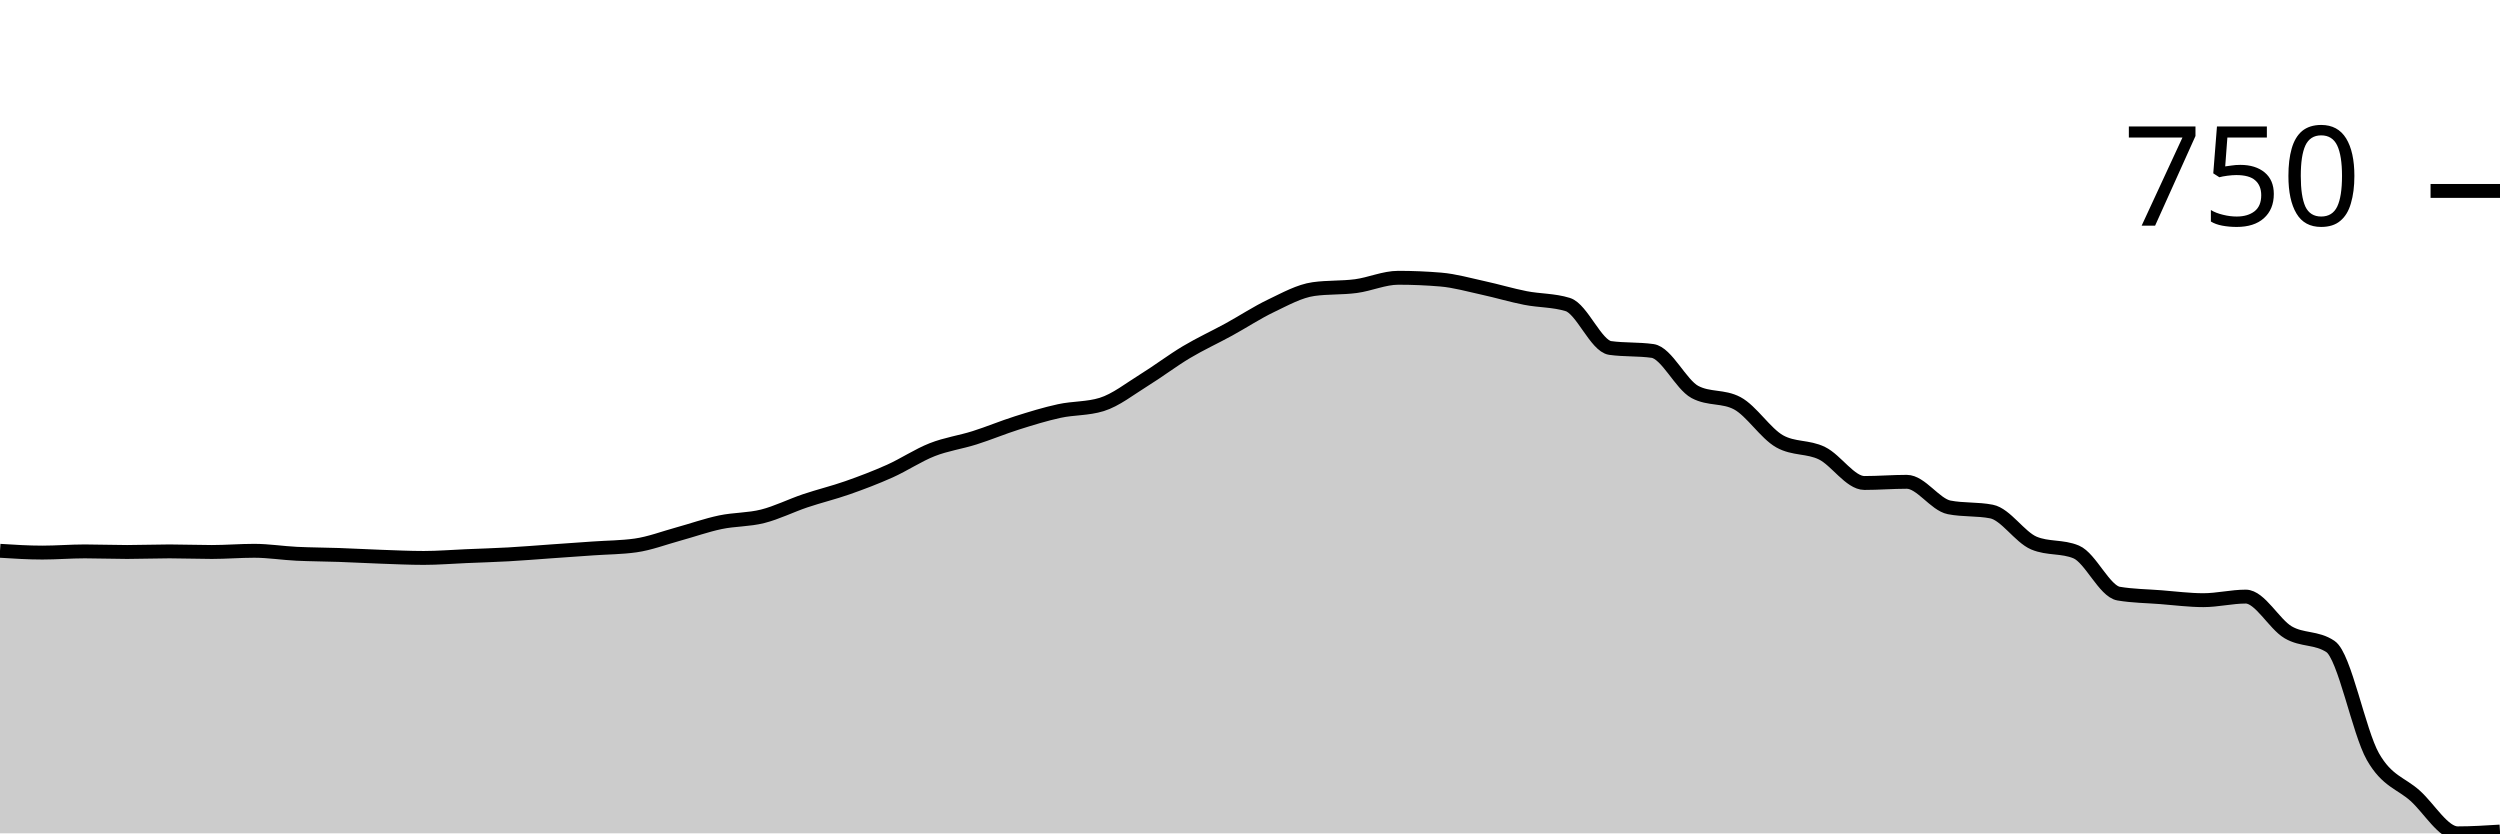
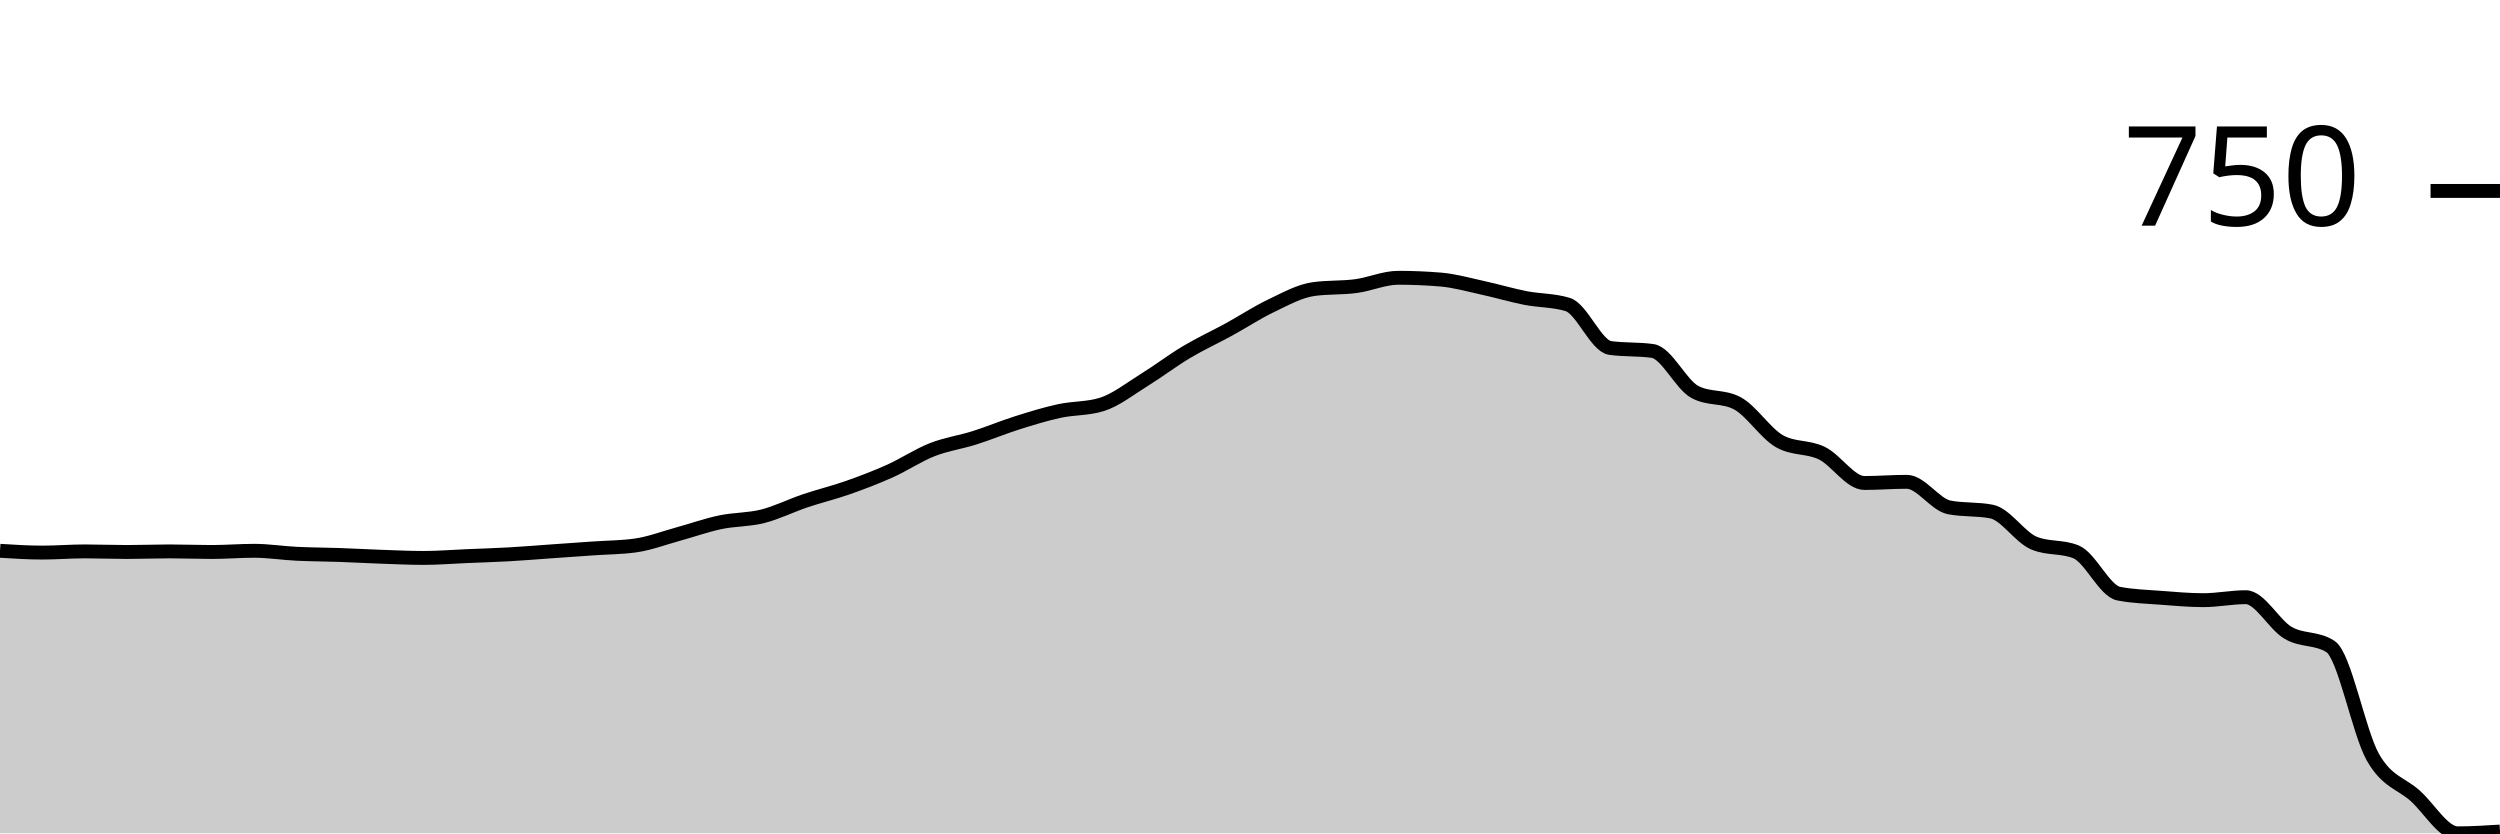
<svg xmlns="http://www.w3.org/2000/svg" viewBox="0 0 180 60">
  <g transform="translate(0,20)">
-     <path class="area" fill="rgba(0, 0, 0, 0.2)" d="M0,19.657C1.017,19.722,2.034,19.786,3.051,19.786C4.068,19.786,5.085,19.7,6.102,19.7C7.119,19.7,8.136,19.743,9.153,19.743C10.169,19.743,11.186,19.7,12.203,19.7C13.22,19.7,14.237,19.743,15.254,19.743C16.271,19.743,17.288,19.657,18.305,19.657C19.322,19.657,20.339,19.822,21.356,19.872C22.373,19.921,23.39,19.921,24.407,19.957C25.424,19.993,26.441,20.05,27.458,20.086C28.475,20.121,29.492,20.171,30.508,20.171C31.525,20.171,32.542,20.086,33.559,20.043C34.576,20,35.593,19.971,36.61,19.914C37.627,19.857,38.644,19.772,39.661,19.7C40.678,19.629,41.695,19.557,42.712,19.486C43.729,19.415,44.746,19.415,45.763,19.272C46.78,19.129,47.797,18.737,48.814,18.458C49.831,18.18,50.847,17.816,51.864,17.602C52.881,17.388,53.898,17.43,54.915,17.173C55.932,16.916,56.949,16.403,57.966,16.06C58.983,15.717,60,15.475,61.017,15.118C62.034,14.761,63.051,14.375,64.068,13.919C65.085,13.462,66.102,12.777,67.119,12.377C68.136,11.977,69.153,11.842,70.169,11.52C71.186,11.199,72.203,10.771,73.22,10.45C74.237,10.128,75.254,9.814,76.271,9.593C77.288,9.372,78.305,9.436,79.322,9.122C80.339,8.808,81.356,7.994,82.373,7.366C83.39,6.738,84.407,5.96,85.424,5.353C86.441,4.747,87.458,4.283,88.475,3.726C89.492,3.169,90.508,2.498,91.525,2.013C92.542,1.527,93.559,0.956,94.576,0.814C95.593,0.671,96.61,0.735,97.627,0.6C98.644,0.464,99.661,0,100.678,0C101.695,0,102.712,0.043,103.729,0.128C104.746,0.214,105.763,0.507,106.78,0.728C107.797,0.949,108.814,1.256,109.831,1.456C110.847,1.656,111.864,1.613,112.881,1.927C113.898,2.241,114.915,4.911,115.932,5.054C116.949,5.196,117.966,5.125,118.983,5.268C120,5.41,121.017,7.68,122.034,8.223C123.051,8.765,124.068,8.494,125.085,9.036C126.102,9.579,127.119,11.206,128.136,11.777C129.153,12.348,130.169,12.134,131.186,12.634C132.203,13.133,133.22,14.775,134.237,14.775C135.254,14.775,136.271,14.69,137.288,14.69C138.305,14.69,139.322,16.331,140.339,16.531C141.356,16.731,142.373,16.631,143.39,16.831C144.407,17.031,145.424,18.672,146.441,19.101C147.458,19.529,148.475,19.315,149.492,19.743C150.508,20.171,151.525,22.57,152.542,22.741C153.559,22.912,154.576,22.919,155.593,22.998C156.61,23.076,157.627,23.212,158.644,23.212C159.661,23.212,160.678,22.955,161.695,22.955C162.712,22.955,163.729,24.925,164.746,25.525C165.763,26.124,166.78,25.867,167.797,26.552C168.814,27.238,169.831,32.684,170.847,34.475C171.864,36.267,172.881,36.381,173.898,37.302C174.915,38.223,175.932,40,176.949,40C177.966,40,178.983,39.936,180,39.872L180,40C178.983,40,177.966,40,176.949,40C175.932,40,174.915,40,173.898,40C172.881,40,171.864,40,170.847,40C169.831,40,168.814,40,167.797,40C166.78,40,165.763,40,164.746,40C163.729,40,162.712,40,161.695,40C160.678,40,159.661,40,158.644,40C157.627,40,156.61,40,155.593,40C154.576,40,153.559,40,152.542,40C151.525,40,150.508,40,149.492,40C148.475,40,147.458,40,146.441,40C145.424,40,144.407,40,143.39,40C142.373,40,141.356,40,140.339,40C139.322,40,138.305,40,137.288,40C136.271,40,135.254,40,134.237,40C133.22,40,132.203,40,131.186,40C130.169,40,129.153,40,128.136,40C127.119,40,126.102,40,125.085,40C124.068,40,123.051,40,122.034,40C121.017,40,120,40,118.983,40C117.966,40,116.949,40,115.932,40C114.915,40,113.898,40,112.881,40C111.864,40,110.847,40,109.831,40C108.814,40,107.797,40,106.78,40C105.763,40,104.746,40,103.729,40C102.712,40,101.695,40,100.678,40C99.661,40,98.644,40,97.627,40C96.61,40,95.593,40,94.576,40C93.559,40,92.542,40,91.525,40C90.508,40,89.492,40,88.475,40C87.458,40,86.441,40,85.424,40C84.407,40,83.39,40,82.373,40C81.356,40,80.339,40,79.322,40C78.305,40,77.288,40,76.271,40C75.254,40,74.237,40,73.22,40C72.203,40,71.186,40,70.169,40C69.153,40,68.136,40,67.119,40C66.102,40,65.085,40,64.068,40C63.051,40,62.034,40,61.017,40C60,40,58.983,40,57.966,40C56.949,40,55.932,40,54.915,40C53.898,40,52.881,40,51.864,40C50.847,40,49.831,40,48.814,40C47.797,40,46.78,40,45.763,40C44.746,40,43.729,40,42.712,40C41.695,40,40.678,40,39.661,40C38.644,40,37.627,40,36.61,40C35.593,40,34.576,40,33.559,40C32.542,40,31.525,40,30.508,40C29.492,40,28.475,40,27.458,40C26.441,40,25.424,40,24.407,40C23.39,40,22.373,40,21.356,40C20.339,40,19.322,40,18.305,40C17.288,40,16.271,40,15.254,40C14.237,40,13.22,40,12.203,40C11.186,40,10.169,40,9.153,40C8.136,40,7.119,40,6.102,40C5.085,40,4.068,40,3.051,40C2.034,40,1.017,40,0,40Z" />
-     <path class="line" stroke="black" fill="none" d="M0,19.657C1.017,19.722,2.034,19.786,3.051,19.786C4.068,19.786,5.085,19.7,6.102,19.7C7.119,19.7,8.136,19.743,9.153,19.743C10.169,19.743,11.186,19.7,12.203,19.7C13.22,19.7,14.237,19.743,15.254,19.743C16.271,19.743,17.288,19.657,18.305,19.657C19.322,19.657,20.339,19.822,21.356,19.872C22.373,19.921,23.39,19.921,24.407,19.957C25.424,19.993,26.441,20.05,27.458,20.086C28.475,20.121,29.492,20.171,30.508,20.171C31.525,20.171,32.542,20.086,33.559,20.043C34.576,20,35.593,19.971,36.61,19.914C37.627,19.857,38.644,19.772,39.661,19.7C40.678,19.629,41.695,19.557,42.712,19.486C43.729,19.415,44.746,19.415,45.763,19.272C46.78,19.129,47.797,18.737,48.814,18.458C49.831,18.18,50.847,17.816,51.864,17.602C52.881,17.388,53.898,17.43,54.915,17.173C55.932,16.916,56.949,16.403,57.966,16.06C58.983,15.717,60,15.475,61.017,15.118C62.034,14.761,63.051,14.375,64.068,13.919C65.085,13.462,66.102,12.777,67.119,12.377C68.136,11.977,69.153,11.842,70.169,11.52C71.186,11.199,72.203,10.771,73.22,10.45C74.237,10.128,75.254,9.814,76.271,9.593C77.288,9.372,78.305,9.436,79.322,9.122C80.339,8.808,81.356,7.994,82.373,7.366C83.39,6.738,84.407,5.96,85.424,5.353C86.441,4.747,87.458,4.283,88.475,3.726C89.492,3.169,90.508,2.498,91.525,2.013C92.542,1.527,93.559,0.956,94.576,0.814C95.593,0.671,96.61,0.735,97.627,0.6C98.644,0.464,99.661,0,100.678,0C101.695,0,102.712,0.043,103.729,0.128C104.746,0.214,105.763,0.507,106.78,0.728C107.797,0.949,108.814,1.256,109.831,1.456C110.847,1.656,111.864,1.613,112.881,1.927C113.898,2.241,114.915,4.911,115.932,5.054C116.949,5.196,117.966,5.125,118.983,5.268C120,5.41,121.017,7.68,122.034,8.223C123.051,8.765,124.068,8.494,125.085,9.036C126.102,9.579,127.119,11.206,128.136,11.777C129.153,12.348,130.169,12.134,131.186,12.634C132.203,13.133,133.22,14.775,134.237,14.775C135.254,14.775,136.271,14.69,137.288,14.69C138.305,14.69,139.322,16.331,140.339,16.531C141.356,16.731,142.373,16.631,143.39,16.831C144.407,17.031,145.424,18.672,146.441,19.101C147.458,19.529,148.475,19.315,149.492,19.743C150.508,20.171,151.525,22.57,152.542,22.741C153.559,22.912,154.576,22.919,155.593,22.998C156.61,23.076,157.627,23.212,158.644,23.212C159.661,23.212,160.678,22.955,161.695,22.955C162.712,22.955,163.729,24.925,164.746,25.525C165.763,26.124,166.78,25.867,167.797,26.552C168.814,27.238,169.831,32.684,170.847,34.475C171.864,36.267,172.881,36.381,173.898,37.302C174.915,38.223,175.932,40,176.949,40C177.966,40,178.983,39.936,180,39.872" />
+     <path class="area" fill="rgba(0, 0, 0, 0.2)" d="M0,19.657C1.017,19.722,2.034,19.786,3.051,19.786C4.068,19.786,5.085,19.7,6.102,19.7C7.119,19.7,8.136,19.743,9.153,19.743C10.169,19.743,11.186,19.7,12.203,19.7C13.22,19.7,14.237,19.743,15.254,19.743C16.271,19.743,17.288,19.657,18.305,19.657C19.322,19.657,20.339,19.822,21.356,19.872C22.373,19.921,23.39,19.921,24.407,19.957C25.424,19.993,26.441,20.05,27.458,20.086C28.475,20.121,29.492,20.171,30.508,20.171C31.525,20.171,32.542,20.086,33.559,20.043C34.576,20,35.593,19.971,36.61,19.914C37.627,19.857,38.644,19.772,39.661,19.7C40.678,19.629,41.695,19.557,42.712,19.486C43.729,19.415,44.746,19.415,45.763,19.272C46.78,19.129,47.797,18.737,48.814,18.458C49.831,18.18,50.847,17.816,51.864,17.602C52.881,17.388,53.898,17.43,54.915,17.173C55.932,16.916,56.949,16.403,57.966,16.06C58.983,15.717,60,15.475,61.017,15.118C62.034,14.761,63.051,14.375,64.068,13.919C65.085,13.462,66.102,12.777,67.119,12.377C68.136,11.977,69.153,11.842,70.169,11.52C71.186,11.199,72.203,10.771,73.22,10.45C74.237,10.128,75.254,9.814,76.271,9.593C77.288,9.372,78.305,9.436,79.322,9.122C80.339,8.808,81.356,7.994,82.373,7.366C83.39,6.738,84.407,5.96,85.424,5.353C86.441,4.747,87.458,4.283,88.475,3.726C89.492,3.169,90.508,2.498,91.525,2.013C92.542,1.527,93.559,0.956,94.576,0.814C95.593,0.671,96.61,0.735,97.627,0.6C98.644,0.464,99.661,0,100.678,0C101.695,0,102.712,0.043,103.729,0.128C104.746,0.214,105.763,0.507,106.78,0.728C107.797,0.949,108.814,1.256,109.831,1.456C110.847,1.656,111.864,1.613,112.881,1.927C113.898,2.241,114.915,4.911,115.932,5.054C116.949,5.196,117.966,5.125,118.983,5.268C120,5.41,121.017,7.68,122.034,8.223C123.051,8.765,124.068,8.494,125.085,9.036C126.102,9.579,127.119,11.206,128.136,11.777C129.153,12.348,130.169,12.134,131.186,12.634C132.203,13.133,133.22,14.775,134.237,14.775C135.254,14.775,136.271,14.69,137.288,14.69C138.305,14.69,139.322,16.331,140.339,16.531C141.356,16.731,142.373,16.631,143.39,16.831C144.407,17.031,145.424,18.672,146.441,19.101C147.458,19.529,148.475,19.315,149.492,19.743C150.508,20.171,151.525,22.541,152.542,22.741C153.559,22.941,154.576,22.962,155.593,23.041C156.61,23.119,157.627,23.212,158.644,23.212C159.661,23.212,160.678,22.998,161.695,22.998C162.712,22.998,163.729,24.975,164.746,25.567C165.763,26.16,166.78,25.896,167.797,26.552C168.814,27.209,169.831,32.727,170.847,34.518C171.864,36.31,172.881,36.388,173.898,37.302C174.915,38.216,175.932,40,176.949,40C177.966,40,178.983,39.936,180,39.872L180,40C178.983,40,177.966,40,176.949,40C175.932,40,174.915,40,173.898,40C172.881,40,171.864,40,170.847,40C169.831,40,168.814,40,167.797,40C166.78,40,165.763,40,164.746,40C163.729,40,162.712,40,161.695,40C160.678,40,159.661,40,158.644,40C157.627,40,156.61,40,155.593,40C154.576,40,153.559,40,152.542,40C151.525,40,150.508,40,149.492,40C148.475,40,147.458,40,146.441,40C145.424,40,144.407,40,143.39,40C142.373,40,141.356,40,140.339,40C139.322,40,138.305,40,137.288,40C136.271,40,135.254,40,134.237,40C133.22,40,132.203,40,131.186,40C130.169,40,129.153,40,128.136,40C127.119,40,126.102,40,125.085,40C124.068,40,123.051,40,122.034,40C121.017,40,120,40,118.983,40C117.966,40,116.949,40,115.932,40C114.915,40,113.898,40,112.881,40C111.864,40,110.847,40,109.831,40C108.814,40,107.797,40,106.78,40C105.763,40,104.746,40,103.729,40C102.712,40,101.695,40,100.678,40C99.661,40,98.644,40,97.627,40C96.61,40,95.593,40,94.576,40C93.559,40,92.542,40,91.525,40C90.508,40,89.492,40,88.475,40C87.458,40,86.441,40,85.424,40C84.407,40,83.39,40,82.373,40C81.356,40,80.339,40,79.322,40C78.305,40,77.288,40,76.271,40C75.254,40,74.237,40,73.22,40C72.203,40,71.186,40,70.169,40C69.153,40,68.136,40,67.119,40C66.102,40,65.085,40,64.068,40C63.051,40,62.034,40,61.017,40C60,40,58.983,40,57.966,40C56.949,40,55.932,40,54.915,40C53.898,40,52.881,40,51.864,40C50.847,40,49.831,40,48.814,40C47.797,40,46.78,40,45.763,40C44.746,40,43.729,40,42.712,40C41.695,40,40.678,40,39.661,40C38.644,40,37.627,40,36.61,40C35.593,40,34.576,40,33.559,40C32.542,40,31.525,40,30.508,40C29.492,40,28.475,40,27.458,40C26.441,40,25.424,40,24.407,40C23.39,40,22.373,40,21.356,40C20.339,40,19.322,40,18.305,40C17.288,40,16.271,40,15.254,40C14.237,40,13.22,40,12.203,40C11.186,40,10.169,40,9.153,40C8.136,40,7.119,40,6.102,40C5.085,40,4.068,40,3.051,40C2.034,40,1.017,40,0,40Z" />
+     <path class="line" stroke="black" fill="none" d="M0,19.657C1.017,19.722,2.034,19.786,3.051,19.786C4.068,19.786,5.085,19.7,6.102,19.7C7.119,19.7,8.136,19.743,9.153,19.743C10.169,19.743,11.186,19.7,12.203,19.7C13.22,19.7,14.237,19.743,15.254,19.743C16.271,19.743,17.288,19.657,18.305,19.657C19.322,19.657,20.339,19.822,21.356,19.872C22.373,19.921,23.39,19.921,24.407,19.957C25.424,19.993,26.441,20.05,27.458,20.086C28.475,20.121,29.492,20.171,30.508,20.171C31.525,20.171,32.542,20.086,33.559,20.043C34.576,20,35.593,19.971,36.61,19.914C37.627,19.857,38.644,19.772,39.661,19.7C40.678,19.629,41.695,19.557,42.712,19.486C43.729,19.415,44.746,19.415,45.763,19.272C46.78,19.129,47.797,18.737,48.814,18.458C49.831,18.18,50.847,17.816,51.864,17.602C52.881,17.388,53.898,17.43,54.915,17.173C55.932,16.916,56.949,16.403,57.966,16.06C58.983,15.717,60,15.475,61.017,15.118C62.034,14.761,63.051,14.375,64.068,13.919C65.085,13.462,66.102,12.777,67.119,12.377C68.136,11.977,69.153,11.842,70.169,11.52C71.186,11.199,72.203,10.771,73.22,10.45C74.237,10.128,75.254,9.814,76.271,9.593C77.288,9.372,78.305,9.436,79.322,9.122C80.339,8.808,81.356,7.994,82.373,7.366C83.39,6.738,84.407,5.96,85.424,5.353C86.441,4.747,87.458,4.283,88.475,3.726C89.492,3.169,90.508,2.498,91.525,2.013C92.542,1.527,93.559,0.956,94.576,0.814C95.593,0.671,96.61,0.735,97.627,0.6C98.644,0.464,99.661,0,100.678,0C101.695,0,102.712,0.043,103.729,0.128C104.746,0.214,105.763,0.507,106.78,0.728C107.797,0.949,108.814,1.256,109.831,1.456C110.847,1.656,111.864,1.613,112.881,1.927C113.898,2.241,114.915,4.911,115.932,5.054C116.949,5.196,117.966,5.125,118.983,5.268C120,5.41,121.017,7.68,122.034,8.223C123.051,8.765,124.068,8.494,125.085,9.036C126.102,9.579,127.119,11.206,128.136,11.777C129.153,12.348,130.169,12.134,131.186,12.634C132.203,13.133,133.22,14.775,134.237,14.775C135.254,14.775,136.271,14.69,137.288,14.69C138.305,14.69,139.322,16.331,140.339,16.531C141.356,16.731,142.373,16.631,143.39,16.831C144.407,17.031,145.424,18.672,146.441,19.101C147.458,19.529,148.475,19.315,149.492,19.743C150.508,20.171,151.525,22.541,152.542,22.741C153.559,22.941,154.576,22.962,155.593,23.041C156.61,23.119,157.627,23.212,158.644,23.212C159.661,23.212,160.678,22.998,161.695,22.998C162.712,22.998,163.729,24.975,164.746,25.567C165.763,26.16,166.78,25.896,167.797,26.552C168.814,27.209,169.831,32.727,170.847,34.518C171.864,36.31,172.881,36.388,173.898,37.302C174.915,38.216,175.932,40,176.949,40C177.966,40,178.983,39.936,180,39.872" />
    <path class="axis-ceiling" stroke-width="1" stroke="black" fill="none" d="M175,-6.253L180,-6.253" />
    <text class="axis-ceiling-label" font-family="sans-serif" text-anchor="end" font-size="10px" x="170" y="-3.753">750</text>
  </g>
</svg>
